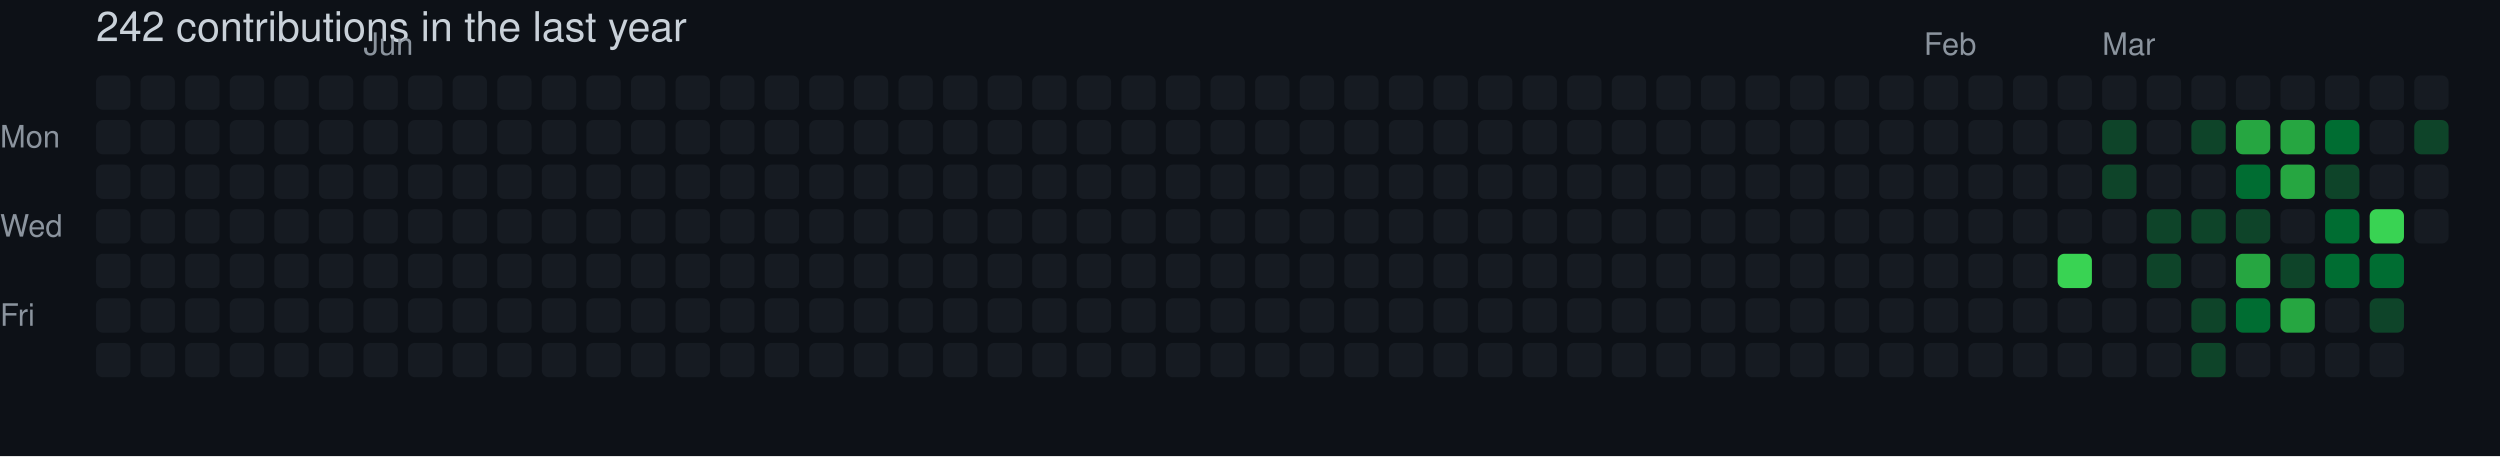
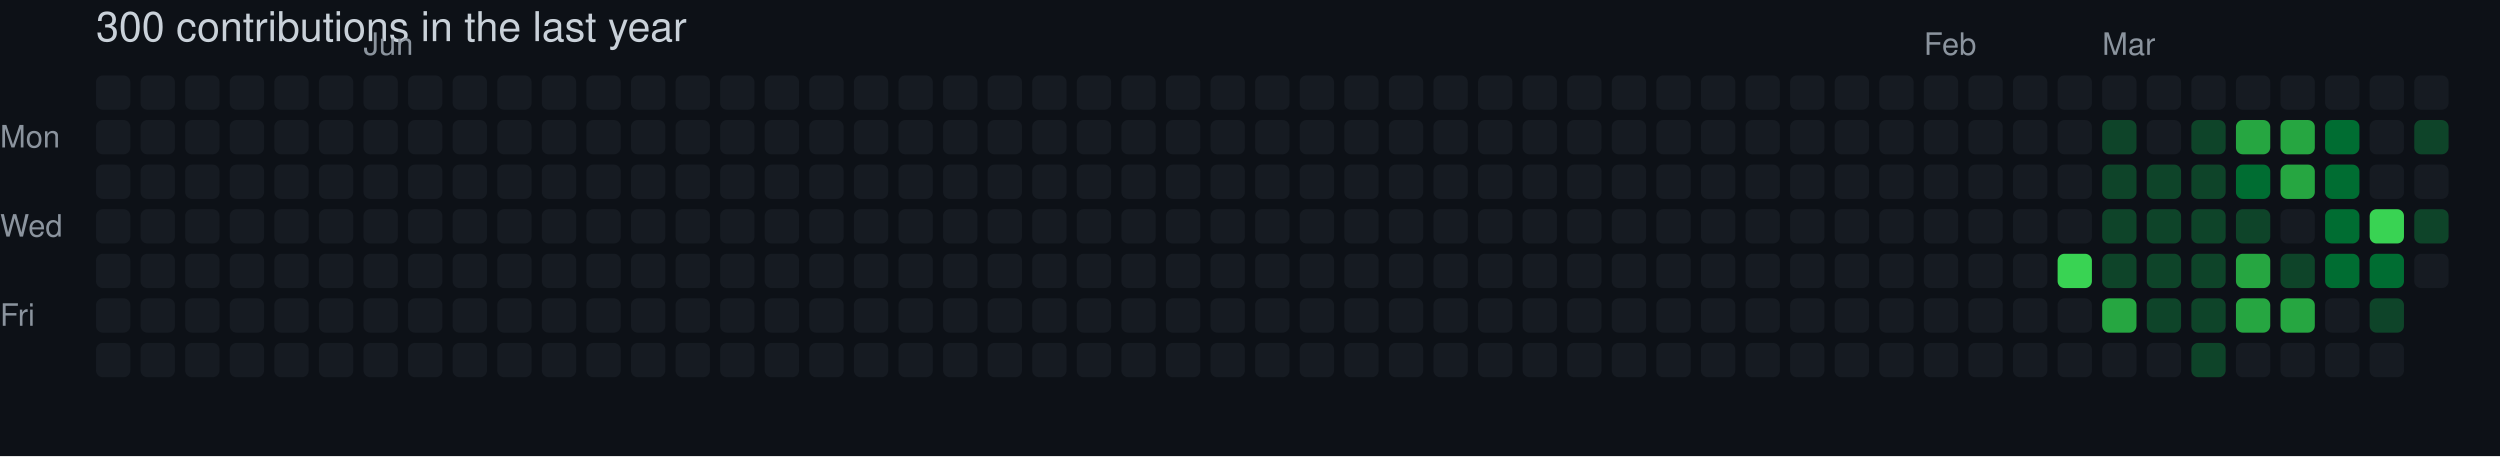
- <svg xmlns="http://www.w3.org/2000/svg" width="729" height="133" viewBox="0 0 729 133" role="img" aria-label="skiliaris made 242 contributions in the last year">
+ <svg xmlns="http://www.w3.org/2000/svg" width="729" height="133" viewBox="0 0 729 133" role="img" aria-label="skiliaris made 300 contributions in the last year">
  <rect width="100%" height="100%" fill="#0d1117" />
  <style>
    text {
      font-family: -apple-system, BlinkMacSystemFont, "Segoe UI", Helvetica, Arial, sans-serif;
      font-size: 9px;
      fill: #8b949e;
    }
    .count {
      font-size: 12px;
      fill: #c9d1d9;
    }
  </style>
-   <text x="28" y="12" class="count">242 contributions in the last year</text>
+   <text x="28" y="12" class="count">300 contributions in the last year</text>
  <text x="106" y="16">Jun</text>
  <text x="561" y="16">Feb</text>
  <text x="613" y="16">Mar</text>
  <text x="0" y="43">Mon</text>
  <text x="0" y="69">Wed</text>
  <text x="0" y="95">Fri</text>
  <rect x="28" y="22" width="10" height="10" rx="2" ry="2" fill="#161b22">
        </rect>
  <rect x="28" y="35" width="10" height="10" rx="2" ry="2" fill="#161b22">
        </rect>
  <rect x="28" y="48" width="10" height="10" rx="2" ry="2" fill="#161b22">
        </rect>
  <rect x="28" y="61" width="10" height="10" rx="2" ry="2" fill="#161b22">
        </rect>
  <rect x="28" y="74" width="10" height="10" rx="2" ry="2" fill="#161b22">
        </rect>
  <rect x="28" y="87" width="10" height="10" rx="2" ry="2" fill="#161b22">
        </rect>
  <rect x="28" y="100" width="10" height="10" rx="2" ry="2" fill="#161b22">
        </rect>
  <rect x="41" y="22" width="10" height="10" rx="2" ry="2" fill="#161b22">
        </rect>
  <rect x="41" y="35" width="10" height="10" rx="2" ry="2" fill="#161b22">
        </rect>
  <rect x="41" y="48" width="10" height="10" rx="2" ry="2" fill="#161b22">
        </rect>
  <rect x="41" y="61" width="10" height="10" rx="2" ry="2" fill="#161b22">
        </rect>
  <rect x="41" y="74" width="10" height="10" rx="2" ry="2" fill="#161b22">
        </rect>
  <rect x="41" y="87" width="10" height="10" rx="2" ry="2" fill="#161b22">
        </rect>
  <rect x="41" y="100" width="10" height="10" rx="2" ry="2" fill="#161b22">
        </rect>
  <rect x="54" y="22" width="10" height="10" rx="2" ry="2" fill="#161b22">
        </rect>
  <rect x="54" y="35" width="10" height="10" rx="2" ry="2" fill="#161b22">
        </rect>
  <rect x="54" y="48" width="10" height="10" rx="2" ry="2" fill="#161b22">
        </rect>
  <rect x="54" y="61" width="10" height="10" rx="2" ry="2" fill="#161b22">
        </rect>
  <rect x="54" y="74" width="10" height="10" rx="2" ry="2" fill="#161b22">
        </rect>
  <rect x="54" y="87" width="10" height="10" rx="2" ry="2" fill="#161b22">
        </rect>
  <rect x="54" y="100" width="10" height="10" rx="2" ry="2" fill="#161b22">
        </rect>
  <rect x="67" y="22" width="10" height="10" rx="2" ry="2" fill="#161b22">
        </rect>
  <rect x="67" y="35" width="10" height="10" rx="2" ry="2" fill="#161b22">
        </rect>
  <rect x="67" y="48" width="10" height="10" rx="2" ry="2" fill="#161b22">
        </rect>
  <rect x="67" y="61" width="10" height="10" rx="2" ry="2" fill="#161b22">
        </rect>
  <rect x="67" y="74" width="10" height="10" rx="2" ry="2" fill="#161b22">
        </rect>
  <rect x="67" y="87" width="10" height="10" rx="2" ry="2" fill="#161b22">
        </rect>
  <rect x="67" y="100" width="10" height="10" rx="2" ry="2" fill="#161b22">
        </rect>
  <rect x="80" y="22" width="10" height="10" rx="2" ry="2" fill="#161b22">
        </rect>
  <rect x="80" y="35" width="10" height="10" rx="2" ry="2" fill="#161b22">
        </rect>
  <rect x="80" y="48" width="10" height="10" rx="2" ry="2" fill="#161b22">
        </rect>
  <rect x="80" y="61" width="10" height="10" rx="2" ry="2" fill="#161b22">
        </rect>
  <rect x="80" y="74" width="10" height="10" rx="2" ry="2" fill="#161b22">
        </rect>
  <rect x="80" y="87" width="10" height="10" rx="2" ry="2" fill="#161b22">
        </rect>
  <rect x="80" y="100" width="10" height="10" rx="2" ry="2" fill="#161b22">
        </rect>
  <rect x="93" y="22" width="10" height="10" rx="2" ry="2" fill="#161b22">
        </rect>
  <rect x="93" y="35" width="10" height="10" rx="2" ry="2" fill="#161b22">
        </rect>
  <rect x="93" y="48" width="10" height="10" rx="2" ry="2" fill="#161b22">
        </rect>
  <rect x="93" y="61" width="10" height="10" rx="2" ry="2" fill="#161b22">
        </rect>
  <rect x="93" y="74" width="10" height="10" rx="2" ry="2" fill="#161b22">
        </rect>
  <rect x="93" y="87" width="10" height="10" rx="2" ry="2" fill="#161b22">
        </rect>
  <rect x="93" y="100" width="10" height="10" rx="2" ry="2" fill="#161b22">
        </rect>
  <rect x="106" y="22" width="10" height="10" rx="2" ry="2" fill="#161b22">
        </rect>
  <rect x="106" y="35" width="10" height="10" rx="2" ry="2" fill="#161b22">
        </rect>
  <rect x="106" y="48" width="10" height="10" rx="2" ry="2" fill="#161b22">
        </rect>
  <rect x="106" y="61" width="10" height="10" rx="2" ry="2" fill="#161b22">
        </rect>
  <rect x="106" y="74" width="10" height="10" rx="2" ry="2" fill="#161b22">
        </rect>
  <rect x="106" y="87" width="10" height="10" rx="2" ry="2" fill="#161b22">
        </rect>
  <rect x="106" y="100" width="10" height="10" rx="2" ry="2" fill="#161b22">
        </rect>
  <rect x="119" y="22" width="10" height="10" rx="2" ry="2" fill="#161b22">
        </rect>
  <rect x="119" y="35" width="10" height="10" rx="2" ry="2" fill="#161b22">
        </rect>
  <rect x="119" y="48" width="10" height="10" rx="2" ry="2" fill="#161b22">
        </rect>
  <rect x="119" y="61" width="10" height="10" rx="2" ry="2" fill="#161b22">
        </rect>
  <rect x="119" y="74" width="10" height="10" rx="2" ry="2" fill="#161b22">
        </rect>
  <rect x="119" y="87" width="10" height="10" rx="2" ry="2" fill="#161b22">
        </rect>
  <rect x="119" y="100" width="10" height="10" rx="2" ry="2" fill="#161b22">
        </rect>
  <rect x="132" y="22" width="10" height="10" rx="2" ry="2" fill="#161b22">
        </rect>
  <rect x="132" y="35" width="10" height="10" rx="2" ry="2" fill="#161b22">
        </rect>
  <rect x="132" y="48" width="10" height="10" rx="2" ry="2" fill="#161b22">
        </rect>
  <rect x="132" y="61" width="10" height="10" rx="2" ry="2" fill="#161b22">
        </rect>
  <rect x="132" y="74" width="10" height="10" rx="2" ry="2" fill="#161b22">
        </rect>
  <rect x="132" y="87" width="10" height="10" rx="2" ry="2" fill="#161b22">
        </rect>
  <rect x="132" y="100" width="10" height="10" rx="2" ry="2" fill="#161b22">
        </rect>
  <rect x="145" y="22" width="10" height="10" rx="2" ry="2" fill="#161b22">
        </rect>
  <rect x="145" y="35" width="10" height="10" rx="2" ry="2" fill="#161b22">
        </rect>
  <rect x="145" y="48" width="10" height="10" rx="2" ry="2" fill="#161b22">
        </rect>
  <rect x="145" y="61" width="10" height="10" rx="2" ry="2" fill="#161b22">
        </rect>
  <rect x="145" y="74" width="10" height="10" rx="2" ry="2" fill="#161b22">
        </rect>
  <rect x="145" y="87" width="10" height="10" rx="2" ry="2" fill="#161b22">
        </rect>
  <rect x="145" y="100" width="10" height="10" rx="2" ry="2" fill="#161b22">
        </rect>
  <rect x="158" y="22" width="10" height="10" rx="2" ry="2" fill="#161b22">
        </rect>
  <rect x="158" y="35" width="10" height="10" rx="2" ry="2" fill="#161b22">
        </rect>
  <rect x="158" y="48" width="10" height="10" rx="2" ry="2" fill="#161b22">
        </rect>
  <rect x="158" y="61" width="10" height="10" rx="2" ry="2" fill="#161b22">
        </rect>
  <rect x="158" y="74" width="10" height="10" rx="2" ry="2" fill="#161b22">
        </rect>
  <rect x="158" y="87" width="10" height="10" rx="2" ry="2" fill="#161b22">
        </rect>
  <rect x="158" y="100" width="10" height="10" rx="2" ry="2" fill="#161b22">
        </rect>
  <rect x="171" y="22" width="10" height="10" rx="2" ry="2" fill="#161b22">
        </rect>
  <rect x="171" y="35" width="10" height="10" rx="2" ry="2" fill="#161b22">
        </rect>
  <rect x="171" y="48" width="10" height="10" rx="2" ry="2" fill="#161b22">
        </rect>
  <rect x="171" y="61" width="10" height="10" rx="2" ry="2" fill="#161b22">
        </rect>
  <rect x="171" y="74" width="10" height="10" rx="2" ry="2" fill="#161b22">
        </rect>
  <rect x="171" y="87" width="10" height="10" rx="2" ry="2" fill="#161b22">
        </rect>
  <rect x="171" y="100" width="10" height="10" rx="2" ry="2" fill="#161b22">
        </rect>
  <rect x="184" y="22" width="10" height="10" rx="2" ry="2" fill="#161b22">
        </rect>
  <rect x="184" y="35" width="10" height="10" rx="2" ry="2" fill="#161b22">
        </rect>
  <rect x="184" y="48" width="10" height="10" rx="2" ry="2" fill="#161b22">
        </rect>
  <rect x="184" y="61" width="10" height="10" rx="2" ry="2" fill="#161b22">
        </rect>
  <rect x="184" y="74" width="10" height="10" rx="2" ry="2" fill="#161b22">
        </rect>
  <rect x="184" y="87" width="10" height="10" rx="2" ry="2" fill="#161b22">
        </rect>
  <rect x="184" y="100" width="10" height="10" rx="2" ry="2" fill="#161b22">
        </rect>
  <rect x="197" y="22" width="10" height="10" rx="2" ry="2" fill="#161b22">
        </rect>
  <rect x="197" y="35" width="10" height="10" rx="2" ry="2" fill="#161b22">
        </rect>
  <rect x="197" y="48" width="10" height="10" rx="2" ry="2" fill="#161b22">
        </rect>
  <rect x="197" y="61" width="10" height="10" rx="2" ry="2" fill="#161b22">
        </rect>
  <rect x="197" y="74" width="10" height="10" rx="2" ry="2" fill="#161b22">
        </rect>
  <rect x="197" y="87" width="10" height="10" rx="2" ry="2" fill="#161b22">
        </rect>
  <rect x="197" y="100" width="10" height="10" rx="2" ry="2" fill="#161b22">
        </rect>
  <rect x="210" y="22" width="10" height="10" rx="2" ry="2" fill="#161b22">
        </rect>
  <rect x="210" y="35" width="10" height="10" rx="2" ry="2" fill="#161b22">
        </rect>
  <rect x="210" y="48" width="10" height="10" rx="2" ry="2" fill="#161b22">
        </rect>
  <rect x="210" y="61" width="10" height="10" rx="2" ry="2" fill="#161b22">
        </rect>
  <rect x="210" y="74" width="10" height="10" rx="2" ry="2" fill="#161b22">
        </rect>
  <rect x="210" y="87" width="10" height="10" rx="2" ry="2" fill="#161b22">
        </rect>
  <rect x="210" y="100" width="10" height="10" rx="2" ry="2" fill="#161b22">
        </rect>
  <rect x="223" y="22" width="10" height="10" rx="2" ry="2" fill="#161b22">
        </rect>
  <rect x="223" y="35" width="10" height="10" rx="2" ry="2" fill="#161b22">
        </rect>
  <rect x="223" y="48" width="10" height="10" rx="2" ry="2" fill="#161b22">
        </rect>
  <rect x="223" y="61" width="10" height="10" rx="2" ry="2" fill="#161b22">
        </rect>
  <rect x="223" y="74" width="10" height="10" rx="2" ry="2" fill="#161b22">
        </rect>
  <rect x="223" y="87" width="10" height="10" rx="2" ry="2" fill="#161b22">
        </rect>
  <rect x="223" y="100" width="10" height="10" rx="2" ry="2" fill="#161b22">
        </rect>
  <rect x="236" y="22" width="10" height="10" rx="2" ry="2" fill="#161b22">
        </rect>
  <rect x="236" y="35" width="10" height="10" rx="2" ry="2" fill="#161b22">
        </rect>
  <rect x="236" y="48" width="10" height="10" rx="2" ry="2" fill="#161b22">
        </rect>
  <rect x="236" y="61" width="10" height="10" rx="2" ry="2" fill="#161b22">
        </rect>
  <rect x="236" y="74" width="10" height="10" rx="2" ry="2" fill="#161b22">
        </rect>
  <rect x="236" y="87" width="10" height="10" rx="2" ry="2" fill="#161b22">
        </rect>
  <rect x="236" y="100" width="10" height="10" rx="2" ry="2" fill="#161b22">
        </rect>
  <rect x="249" y="22" width="10" height="10" rx="2" ry="2" fill="#161b22">
        </rect>
  <rect x="249" y="35" width="10" height="10" rx="2" ry="2" fill="#161b22">
        </rect>
  <rect x="249" y="48" width="10" height="10" rx="2" ry="2" fill="#161b22">
        </rect>
  <rect x="249" y="61" width="10" height="10" rx="2" ry="2" fill="#161b22">
        </rect>
  <rect x="249" y="74" width="10" height="10" rx="2" ry="2" fill="#161b22">
        </rect>
  <rect x="249" y="87" width="10" height="10" rx="2" ry="2" fill="#161b22">
        </rect>
  <rect x="249" y="100" width="10" height="10" rx="2" ry="2" fill="#161b22">
        </rect>
  <rect x="262" y="22" width="10" height="10" rx="2" ry="2" fill="#161b22">
        </rect>
  <rect x="262" y="35" width="10" height="10" rx="2" ry="2" fill="#161b22">
        </rect>
  <rect x="262" y="48" width="10" height="10" rx="2" ry="2" fill="#161b22">
        </rect>
  <rect x="262" y="61" width="10" height="10" rx="2" ry="2" fill="#161b22">
        </rect>
  <rect x="262" y="74" width="10" height="10" rx="2" ry="2" fill="#161b22">
        </rect>
  <rect x="262" y="87" width="10" height="10" rx="2" ry="2" fill="#161b22">
        </rect>
  <rect x="262" y="100" width="10" height="10" rx="2" ry="2" fill="#161b22">
        </rect>
  <rect x="275" y="22" width="10" height="10" rx="2" ry="2" fill="#161b22">
        </rect>
  <rect x="275" y="35" width="10" height="10" rx="2" ry="2" fill="#161b22">
        </rect>
  <rect x="275" y="48" width="10" height="10" rx="2" ry="2" fill="#161b22">
        </rect>
  <rect x="275" y="61" width="10" height="10" rx="2" ry="2" fill="#161b22">
        </rect>
  <rect x="275" y="74" width="10" height="10" rx="2" ry="2" fill="#161b22">
        </rect>
  <rect x="275" y="87" width="10" height="10" rx="2" ry="2" fill="#161b22">
        </rect>
  <rect x="275" y="100" width="10" height="10" rx="2" ry="2" fill="#161b22">
        </rect>
  <rect x="288" y="22" width="10" height="10" rx="2" ry="2" fill="#161b22">
        </rect>
  <rect x="288" y="35" width="10" height="10" rx="2" ry="2" fill="#161b22">
        </rect>
  <rect x="288" y="48" width="10" height="10" rx="2" ry="2" fill="#161b22">
        </rect>
  <rect x="288" y="61" width="10" height="10" rx="2" ry="2" fill="#161b22">
        </rect>
  <rect x="288" y="74" width="10" height="10" rx="2" ry="2" fill="#161b22">
        </rect>
  <rect x="288" y="87" width="10" height="10" rx="2" ry="2" fill="#161b22">
        </rect>
  <rect x="288" y="100" width="10" height="10" rx="2" ry="2" fill="#161b22">
        </rect>
  <rect x="301" y="22" width="10" height="10" rx="2" ry="2" fill="#161b22">
        </rect>
  <rect x="301" y="35" width="10" height="10" rx="2" ry="2" fill="#161b22">
        </rect>
  <rect x="301" y="48" width="10" height="10" rx="2" ry="2" fill="#161b22">
        </rect>
  <rect x="301" y="61" width="10" height="10" rx="2" ry="2" fill="#161b22">
        </rect>
  <rect x="301" y="74" width="10" height="10" rx="2" ry="2" fill="#161b22">
        </rect>
  <rect x="301" y="87" width="10" height="10" rx="2" ry="2" fill="#161b22">
        </rect>
  <rect x="301" y="100" width="10" height="10" rx="2" ry="2" fill="#161b22">
        </rect>
  <rect x="314" y="22" width="10" height="10" rx="2" ry="2" fill="#161b22">
        </rect>
  <rect x="314" y="35" width="10" height="10" rx="2" ry="2" fill="#161b22">
        </rect>
  <rect x="314" y="48" width="10" height="10" rx="2" ry="2" fill="#161b22">
        </rect>
  <rect x="314" y="61" width="10" height="10" rx="2" ry="2" fill="#161b22">
        </rect>
  <rect x="314" y="74" width="10" height="10" rx="2" ry="2" fill="#161b22">
        </rect>
  <rect x="314" y="87" width="10" height="10" rx="2" ry="2" fill="#161b22">
        </rect>
  <rect x="314" y="100" width="10" height="10" rx="2" ry="2" fill="#161b22">
        </rect>
  <rect x="327" y="22" width="10" height="10" rx="2" ry="2" fill="#161b22">
        </rect>
  <rect x="327" y="35" width="10" height="10" rx="2" ry="2" fill="#161b22">
        </rect>
  <rect x="327" y="48" width="10" height="10" rx="2" ry="2" fill="#161b22">
        </rect>
  <rect x="327" y="61" width="10" height="10" rx="2" ry="2" fill="#161b22">
        </rect>
  <rect x="327" y="74" width="10" height="10" rx="2" ry="2" fill="#161b22">
        </rect>
  <rect x="327" y="87" width="10" height="10" rx="2" ry="2" fill="#161b22">
        </rect>
  <rect x="327" y="100" width="10" height="10" rx="2" ry="2" fill="#161b22">
        </rect>
  <rect x="340" y="22" width="10" height="10" rx="2" ry="2" fill="#161b22">
        </rect>
  <rect x="340" y="35" width="10" height="10" rx="2" ry="2" fill="#161b22">
        </rect>
  <rect x="340" y="48" width="10" height="10" rx="2" ry="2" fill="#161b22">
        </rect>
  <rect x="340" y="61" width="10" height="10" rx="2" ry="2" fill="#161b22">
        </rect>
  <rect x="340" y="74" width="10" height="10" rx="2" ry="2" fill="#161b22">
        </rect>
  <rect x="340" y="87" width="10" height="10" rx="2" ry="2" fill="#161b22">
        </rect>
  <rect x="340" y="100" width="10" height="10" rx="2" ry="2" fill="#161b22">
        </rect>
  <rect x="353" y="22" width="10" height="10" rx="2" ry="2" fill="#161b22">
        </rect>
  <rect x="353" y="35" width="10" height="10" rx="2" ry="2" fill="#161b22">
        </rect>
  <rect x="353" y="48" width="10" height="10" rx="2" ry="2" fill="#161b22">
        </rect>
  <rect x="353" y="61" width="10" height="10" rx="2" ry="2" fill="#161b22">
        </rect>
  <rect x="353" y="74" width="10" height="10" rx="2" ry="2" fill="#161b22">
        </rect>
  <rect x="353" y="87" width="10" height="10" rx="2" ry="2" fill="#161b22">
        </rect>
  <rect x="353" y="100" width="10" height="10" rx="2" ry="2" fill="#161b22">
        </rect>
  <rect x="366" y="22" width="10" height="10" rx="2" ry="2" fill="#161b22">
        </rect>
  <rect x="366" y="35" width="10" height="10" rx="2" ry="2" fill="#161b22">
        </rect>
  <rect x="366" y="48" width="10" height="10" rx="2" ry="2" fill="#161b22">
        </rect>
  <rect x="366" y="61" width="10" height="10" rx="2" ry="2" fill="#161b22">
        </rect>
  <rect x="366" y="74" width="10" height="10" rx="2" ry="2" fill="#161b22">
        </rect>
  <rect x="366" y="87" width="10" height="10" rx="2" ry="2" fill="#161b22">
        </rect>
  <rect x="366" y="100" width="10" height="10" rx="2" ry="2" fill="#161b22">
        </rect>
  <rect x="379" y="22" width="10" height="10" rx="2" ry="2" fill="#161b22">
        </rect>
  <rect x="379" y="35" width="10" height="10" rx="2" ry="2" fill="#161b22">
        </rect>
  <rect x="379" y="48" width="10" height="10" rx="2" ry="2" fill="#161b22">
        </rect>
  <rect x="379" y="61" width="10" height="10" rx="2" ry="2" fill="#161b22">
        </rect>
  <rect x="379" y="74" width="10" height="10" rx="2" ry="2" fill="#161b22">
        </rect>
  <rect x="379" y="87" width="10" height="10" rx="2" ry="2" fill="#161b22">
        </rect>
  <rect x="379" y="100" width="10" height="10" rx="2" ry="2" fill="#161b22">
        </rect>
  <rect x="392" y="22" width="10" height="10" rx="2" ry="2" fill="#161b22">
        </rect>
  <rect x="392" y="35" width="10" height="10" rx="2" ry="2" fill="#161b22">
        </rect>
  <rect x="392" y="48" width="10" height="10" rx="2" ry="2" fill="#161b22">
        </rect>
  <rect x="392" y="61" width="10" height="10" rx="2" ry="2" fill="#161b22">
        </rect>
  <rect x="392" y="74" width="10" height="10" rx="2" ry="2" fill="#161b22">
        </rect>
  <rect x="392" y="87" width="10" height="10" rx="2" ry="2" fill="#161b22">
        </rect>
  <rect x="392" y="100" width="10" height="10" rx="2" ry="2" fill="#161b22">
        </rect>
  <rect x="405" y="22" width="10" height="10" rx="2" ry="2" fill="#161b22">
        </rect>
  <rect x="405" y="35" width="10" height="10" rx="2" ry="2" fill="#161b22">
        </rect>
  <rect x="405" y="48" width="10" height="10" rx="2" ry="2" fill="#161b22">
        </rect>
  <rect x="405" y="61" width="10" height="10" rx="2" ry="2" fill="#161b22">
        </rect>
  <rect x="405" y="74" width="10" height="10" rx="2" ry="2" fill="#161b22">
        </rect>
  <rect x="405" y="87" width="10" height="10" rx="2" ry="2" fill="#161b22">
        </rect>
  <rect x="405" y="100" width="10" height="10" rx="2" ry="2" fill="#161b22">
        </rect>
  <rect x="418" y="22" width="10" height="10" rx="2" ry="2" fill="#161b22">
        </rect>
  <rect x="418" y="35" width="10" height="10" rx="2" ry="2" fill="#161b22">
        </rect>
  <rect x="418" y="48" width="10" height="10" rx="2" ry="2" fill="#161b22">
        </rect>
  <rect x="418" y="61" width="10" height="10" rx="2" ry="2" fill="#161b22">
        </rect>
  <rect x="418" y="74" width="10" height="10" rx="2" ry="2" fill="#161b22">
        </rect>
  <rect x="418" y="87" width="10" height="10" rx="2" ry="2" fill="#161b22">
        </rect>
  <rect x="418" y="100" width="10" height="10" rx="2" ry="2" fill="#161b22">
        </rect>
  <rect x="431" y="22" width="10" height="10" rx="2" ry="2" fill="#161b22">
        </rect>
  <rect x="431" y="35" width="10" height="10" rx="2" ry="2" fill="#161b22">
        </rect>
  <rect x="431" y="48" width="10" height="10" rx="2" ry="2" fill="#161b22">
        </rect>
  <rect x="431" y="61" width="10" height="10" rx="2" ry="2" fill="#161b22">
        </rect>
  <rect x="431" y="74" width="10" height="10" rx="2" ry="2" fill="#161b22">
        </rect>
  <rect x="431" y="87" width="10" height="10" rx="2" ry="2" fill="#161b22">
        </rect>
  <rect x="431" y="100" width="10" height="10" rx="2" ry="2" fill="#161b22">
        </rect>
  <rect x="444" y="22" width="10" height="10" rx="2" ry="2" fill="#161b22">
        </rect>
  <rect x="444" y="35" width="10" height="10" rx="2" ry="2" fill="#161b22">
        </rect>
  <rect x="444" y="48" width="10" height="10" rx="2" ry="2" fill="#161b22">
        </rect>
  <rect x="444" y="61" width="10" height="10" rx="2" ry="2" fill="#161b22">
        </rect>
  <rect x="444" y="74" width="10" height="10" rx="2" ry="2" fill="#161b22">
        </rect>
  <rect x="444" y="87" width="10" height="10" rx="2" ry="2" fill="#161b22">
        </rect>
  <rect x="444" y="100" width="10" height="10" rx="2" ry="2" fill="#161b22">
        </rect>
  <rect x="457" y="22" width="10" height="10" rx="2" ry="2" fill="#161b22">
        </rect>
  <rect x="457" y="35" width="10" height="10" rx="2" ry="2" fill="#161b22">
        </rect>
  <rect x="457" y="48" width="10" height="10" rx="2" ry="2" fill="#161b22">
        </rect>
  <rect x="457" y="61" width="10" height="10" rx="2" ry="2" fill="#161b22">
        </rect>
  <rect x="457" y="74" width="10" height="10" rx="2" ry="2" fill="#161b22">
        </rect>
  <rect x="457" y="87" width="10" height="10" rx="2" ry="2" fill="#161b22">
        </rect>
  <rect x="457" y="100" width="10" height="10" rx="2" ry="2" fill="#161b22">
        </rect>
  <rect x="470" y="22" width="10" height="10" rx="2" ry="2" fill="#161b22">
        </rect>
  <rect x="470" y="35" width="10" height="10" rx="2" ry="2" fill="#161b22">
        </rect>
  <rect x="470" y="48" width="10" height="10" rx="2" ry="2" fill="#161b22">
        </rect>
  <rect x="470" y="61" width="10" height="10" rx="2" ry="2" fill="#161b22">
        </rect>
  <rect x="470" y="74" width="10" height="10" rx="2" ry="2" fill="#161b22">
        </rect>
  <rect x="470" y="87" width="10" height="10" rx="2" ry="2" fill="#161b22">
        </rect>
  <rect x="470" y="100" width="10" height="10" rx="2" ry="2" fill="#161b22">
        </rect>
  <rect x="483" y="22" width="10" height="10" rx="2" ry="2" fill="#161b22">
        </rect>
  <rect x="483" y="35" width="10" height="10" rx="2" ry="2" fill="#161b22">
        </rect>
  <rect x="483" y="48" width="10" height="10" rx="2" ry="2" fill="#161b22">
        </rect>
  <rect x="483" y="61" width="10" height="10" rx="2" ry="2" fill="#161b22">
        </rect>
  <rect x="483" y="74" width="10" height="10" rx="2" ry="2" fill="#161b22">
        </rect>
  <rect x="483" y="87" width="10" height="10" rx="2" ry="2" fill="#161b22">
        </rect>
  <rect x="483" y="100" width="10" height="10" rx="2" ry="2" fill="#161b22">
        </rect>
  <rect x="496" y="22" width="10" height="10" rx="2" ry="2" fill="#161b22">
        </rect>
  <rect x="496" y="35" width="10" height="10" rx="2" ry="2" fill="#161b22">
        </rect>
  <rect x="496" y="48" width="10" height="10" rx="2" ry="2" fill="#161b22">
        </rect>
  <rect x="496" y="61" width="10" height="10" rx="2" ry="2" fill="#161b22">
        </rect>
  <rect x="496" y="74" width="10" height="10" rx="2" ry="2" fill="#161b22">
        </rect>
  <rect x="496" y="87" width="10" height="10" rx="2" ry="2" fill="#161b22">
        </rect>
  <rect x="496" y="100" width="10" height="10" rx="2" ry="2" fill="#161b22">
        </rect>
  <rect x="509" y="22" width="10" height="10" rx="2" ry="2" fill="#161b22">
        </rect>
  <rect x="509" y="35" width="10" height="10" rx="2" ry="2" fill="#161b22">
        </rect>
  <rect x="509" y="48" width="10" height="10" rx="2" ry="2" fill="#161b22">
        </rect>
  <rect x="509" y="61" width="10" height="10" rx="2" ry="2" fill="#161b22">
        </rect>
  <rect x="509" y="74" width="10" height="10" rx="2" ry="2" fill="#161b22">
        </rect>
  <rect x="509" y="87" width="10" height="10" rx="2" ry="2" fill="#161b22">
        </rect>
  <rect x="509" y="100" width="10" height="10" rx="2" ry="2" fill="#161b22">
        </rect>
  <rect x="522" y="22" width="10" height="10" rx="2" ry="2" fill="#161b22">
        </rect>
  <rect x="522" y="35" width="10" height="10" rx="2" ry="2" fill="#161b22">
        </rect>
  <rect x="522" y="48" width="10" height="10" rx="2" ry="2" fill="#161b22">
        </rect>
  <rect x="522" y="61" width="10" height="10" rx="2" ry="2" fill="#161b22">
        </rect>
  <rect x="522" y="74" width="10" height="10" rx="2" ry="2" fill="#161b22">
        </rect>
  <rect x="522" y="87" width="10" height="10" rx="2" ry="2" fill="#161b22">
        </rect>
  <rect x="522" y="100" width="10" height="10" rx="2" ry="2" fill="#161b22">
        </rect>
  <rect x="535" y="22" width="10" height="10" rx="2" ry="2" fill="#161b22">
        </rect>
  <rect x="535" y="35" width="10" height="10" rx="2" ry="2" fill="#161b22">
        </rect>
  <rect x="535" y="48" width="10" height="10" rx="2" ry="2" fill="#161b22">
        </rect>
  <rect x="535" y="61" width="10" height="10" rx="2" ry="2" fill="#161b22">
        </rect>
  <rect x="535" y="74" width="10" height="10" rx="2" ry="2" fill="#161b22">
        </rect>
  <rect x="535" y="87" width="10" height="10" rx="2" ry="2" fill="#161b22">
        </rect>
  <rect x="535" y="100" width="10" height="10" rx="2" ry="2" fill="#161b22">
        </rect>
  <rect x="548" y="22" width="10" height="10" rx="2" ry="2" fill="#161b22">
        </rect>
  <rect x="548" y="35" width="10" height="10" rx="2" ry="2" fill="#161b22">
        </rect>
  <rect x="548" y="48" width="10" height="10" rx="2" ry="2" fill="#161b22">
        </rect>
  <rect x="548" y="61" width="10" height="10" rx="2" ry="2" fill="#161b22">
        </rect>
  <rect x="548" y="74" width="10" height="10" rx="2" ry="2" fill="#161b22">
        </rect>
  <rect x="548" y="87" width="10" height="10" rx="2" ry="2" fill="#161b22">
        </rect>
  <rect x="548" y="100" width="10" height="10" rx="2" ry="2" fill="#161b22">
        </rect>
  <rect x="561" y="22" width="10" height="10" rx="2" ry="2" fill="#161b22">
        </rect>
  <rect x="561" y="35" width="10" height="10" rx="2" ry="2" fill="#161b22">
        </rect>
  <rect x="561" y="48" width="10" height="10" rx="2" ry="2" fill="#161b22">
        </rect>
  <rect x="561" y="61" width="10" height="10" rx="2" ry="2" fill="#161b22">
        </rect>
  <rect x="561" y="74" width="10" height="10" rx="2" ry="2" fill="#161b22">
        </rect>
  <rect x="561" y="87" width="10" height="10" rx="2" ry="2" fill="#161b22">
        </rect>
  <rect x="561" y="100" width="10" height="10" rx="2" ry="2" fill="#161b22">
        </rect>
  <rect x="574" y="22" width="10" height="10" rx="2" ry="2" fill="#161b22">
        </rect>
  <rect x="574" y="35" width="10" height="10" rx="2" ry="2" fill="#161b22">
        </rect>
  <rect x="574" y="48" width="10" height="10" rx="2" ry="2" fill="#161b22">
        </rect>
  <rect x="574" y="61" width="10" height="10" rx="2" ry="2" fill="#161b22">
        </rect>
  <rect x="574" y="74" width="10" height="10" rx="2" ry="2" fill="#161b22">
        </rect>
  <rect x="574" y="87" width="10" height="10" rx="2" ry="2" fill="#161b22">
        </rect>
  <rect x="574" y="100" width="10" height="10" rx="2" ry="2" fill="#161b22">
        </rect>
  <rect x="587" y="22" width="10" height="10" rx="2" ry="2" fill="#161b22">
        </rect>
  <rect x="587" y="35" width="10" height="10" rx="2" ry="2" fill="#161b22">
        </rect>
  <rect x="587" y="48" width="10" height="10" rx="2" ry="2" fill="#161b22">
        </rect>
  <rect x="587" y="61" width="10" height="10" rx="2" ry="2" fill="#161b22">
        </rect>
  <rect x="587" y="74" width="10" height="10" rx="2" ry="2" fill="#161b22">
        </rect>
  <rect x="587" y="87" width="10" height="10" rx="2" ry="2" fill="#161b22">
        </rect>
  <rect x="587" y="100" width="10" height="10" rx="2" ry="2" fill="#161b22">
        </rect>
  <rect x="600" y="22" width="10" height="10" rx="2" ry="2" fill="#161b22">
        </rect>
  <rect x="600" y="35" width="10" height="10" rx="2" ry="2" fill="#161b22">
        </rect>
  <rect x="600" y="48" width="10" height="10" rx="2" ry="2" fill="#161b22">
        </rect>
  <rect x="600" y="61" width="10" height="10" rx="2" ry="2" fill="#161b22">
        </rect>
  <rect x="600" y="74" width="10" height="10" rx="2" ry="2" fill="#39d353">
        </rect>
  <rect x="600" y="87" width="10" height="10" rx="2" ry="2" fill="#161b22">
        </rect>
  <rect x="600" y="100" width="10" height="10" rx="2" ry="2" fill="#161b22">
        </rect>
  <rect x="613" y="22" width="10" height="10" rx="2" ry="2" fill="#161b22">
        </rect>
  <rect x="613" y="35" width="10" height="10" rx="2" ry="2" fill="#0e4429">
        </rect>
  <rect x="613" y="48" width="10" height="10" rx="2" ry="2" fill="#0e4429">
        </rect>
-   <rect x="613" y="61" width="10" height="10" rx="2" ry="2" fill="#161b22">
-         </rect>
-   <rect x="613" y="74" width="10" height="10" rx="2" ry="2" fill="#161b22">
-         </rect>
-   <rect x="613" y="87" width="10" height="10" rx="2" ry="2" fill="#161b22">
+   <rect x="613" y="61" width="10" height="10" rx="2" ry="2" fill="#0e4429">
+         </rect>
+   <rect x="613" y="74" width="10" height="10" rx="2" ry="2" fill="#0e4429">
+         </rect>
+   <rect x="613" y="87" width="10" height="10" rx="2" ry="2" fill="#26a641">
        </rect>
  <rect x="613" y="100" width="10" height="10" rx="2" ry="2" fill="#161b22">
        </rect>
  <rect x="626" y="22" width="10" height="10" rx="2" ry="2" fill="#161b22">
        </rect>
  <rect x="626" y="35" width="10" height="10" rx="2" ry="2" fill="#161b22">
        </rect>
-   <rect x="626" y="48" width="10" height="10" rx="2" ry="2" fill="#161b22">
+   <rect x="626" y="48" width="10" height="10" rx="2" ry="2" fill="#0e4429">
        </rect>
  <rect x="626" y="61" width="10" height="10" rx="2" ry="2" fill="#0e4429">
        </rect>
  <rect x="626" y="74" width="10" height="10" rx="2" ry="2" fill="#0e4429">
        </rect>
-   <rect x="626" y="87" width="10" height="10" rx="2" ry="2" fill="#161b22">
+   <rect x="626" y="87" width="10" height="10" rx="2" ry="2" fill="#0e4429">
        </rect>
  <rect x="626" y="100" width="10" height="10" rx="2" ry="2" fill="#161b22">
        </rect>
  <rect x="639" y="22" width="10" height="10" rx="2" ry="2" fill="#161b22">
        </rect>
  <rect x="639" y="35" width="10" height="10" rx="2" ry="2" fill="#0e4429">
        </rect>
-   <rect x="639" y="48" width="10" height="10" rx="2" ry="2" fill="#161b22">
+   <rect x="639" y="48" width="10" height="10" rx="2" ry="2" fill="#0e4429">
        </rect>
  <rect x="639" y="61" width="10" height="10" rx="2" ry="2" fill="#0e4429">
        </rect>
-   <rect x="639" y="74" width="10" height="10" rx="2" ry="2" fill="#161b22">
+   <rect x="639" y="74" width="10" height="10" rx="2" ry="2" fill="#0e4429">
        </rect>
  <rect x="639" y="87" width="10" height="10" rx="2" ry="2" fill="#0e4429">
        </rect>
  <rect x="639" y="100" width="10" height="10" rx="2" ry="2" fill="#0e4429">
        </rect>
  <rect x="652" y="22" width="10" height="10" rx="2" ry="2" fill="#161b22">
        </rect>
  <rect x="652" y="35" width="10" height="10" rx="2" ry="2" fill="#26a641">
        </rect>
  <rect x="652" y="48" width="10" height="10" rx="2" ry="2" fill="#006d32">
        </rect>
  <rect x="652" y="61" width="10" height="10" rx="2" ry="2" fill="#0e4429">
        </rect>
  <rect x="652" y="74" width="10" height="10" rx="2" ry="2" fill="#26a641">
        </rect>
-   <rect x="652" y="87" width="10" height="10" rx="2" ry="2" fill="#006d32">
+   <rect x="652" y="87" width="10" height="10" rx="2" ry="2" fill="#26a641">
        </rect>
  <rect x="652" y="100" width="10" height="10" rx="2" ry="2" fill="#161b22">
        </rect>
  <rect x="665" y="22" width="10" height="10" rx="2" ry="2" fill="#161b22">
        </rect>
  <rect x="665" y="35" width="10" height="10" rx="2" ry="2" fill="#26a641">
        </rect>
  <rect x="665" y="48" width="10" height="10" rx="2" ry="2" fill="#26a641">
        </rect>
  <rect x="665" y="61" width="10" height="10" rx="2" ry="2" fill="#161b22">
        </rect>
  <rect x="665" y="74" width="10" height="10" rx="2" ry="2" fill="#0e4429">
        </rect>
  <rect x="665" y="87" width="10" height="10" rx="2" ry="2" fill="#26a641">
        </rect>
  <rect x="665" y="100" width="10" height="10" rx="2" ry="2" fill="#161b22">
        </rect>
  <rect x="678" y="22" width="10" height="10" rx="2" ry="2" fill="#161b22">
        </rect>
  <rect x="678" y="35" width="10" height="10" rx="2" ry="2" fill="#006d32">
        </rect>
-   <rect x="678" y="48" width="10" height="10" rx="2" ry="2" fill="#0e4429">
+   <rect x="678" y="48" width="10" height="10" rx="2" ry="2" fill="#006d32">
        </rect>
  <rect x="678" y="61" width="10" height="10" rx="2" ry="2" fill="#006d32">
        </rect>
  <rect x="678" y="74" width="10" height="10" rx="2" ry="2" fill="#006d32">
        </rect>
  <rect x="678" y="87" width="10" height="10" rx="2" ry="2" fill="#161b22">
        </rect>
  <rect x="678" y="100" width="10" height="10" rx="2" ry="2" fill="#161b22">
        </rect>
  <rect x="691" y="22" width="10" height="10" rx="2" ry="2" fill="#161b22">
        </rect>
  <rect x="691" y="35" width="10" height="10" rx="2" ry="2" fill="#161b22">
        </rect>
  <rect x="691" y="48" width="10" height="10" rx="2" ry="2" fill="#161b22">
        </rect>
  <rect x="691" y="61" width="10" height="10" rx="2" ry="2" fill="#39d353">
        </rect>
  <rect x="691" y="74" width="10" height="10" rx="2" ry="2" fill="#006d32">
        </rect>
  <rect x="691" y="87" width="10" height="10" rx="2" ry="2" fill="#0e4429">
        </rect>
  <rect x="691" y="100" width="10" height="10" rx="2" ry="2" fill="#161b22">
        </rect>
  <rect x="704" y="22" width="10" height="10" rx="2" ry="2" fill="#161b22">
        </rect>
  <rect x="704" y="35" width="10" height="10" rx="2" ry="2" fill="#0e4429">
        </rect>
  <rect x="704" y="48" width="10" height="10" rx="2" ry="2" fill="#161b22">
        </rect>
-   <rect x="704" y="61" width="10" height="10" rx="2" ry="2" fill="#161b22">
+   <rect x="704" y="61" width="10" height="10" rx="2" ry="2" fill="#0e4429">
+         </rect>
+   <rect x="704" y="74" width="10" height="10" rx="2" ry="2" fill="#161b22">
        </rect>
</svg>
